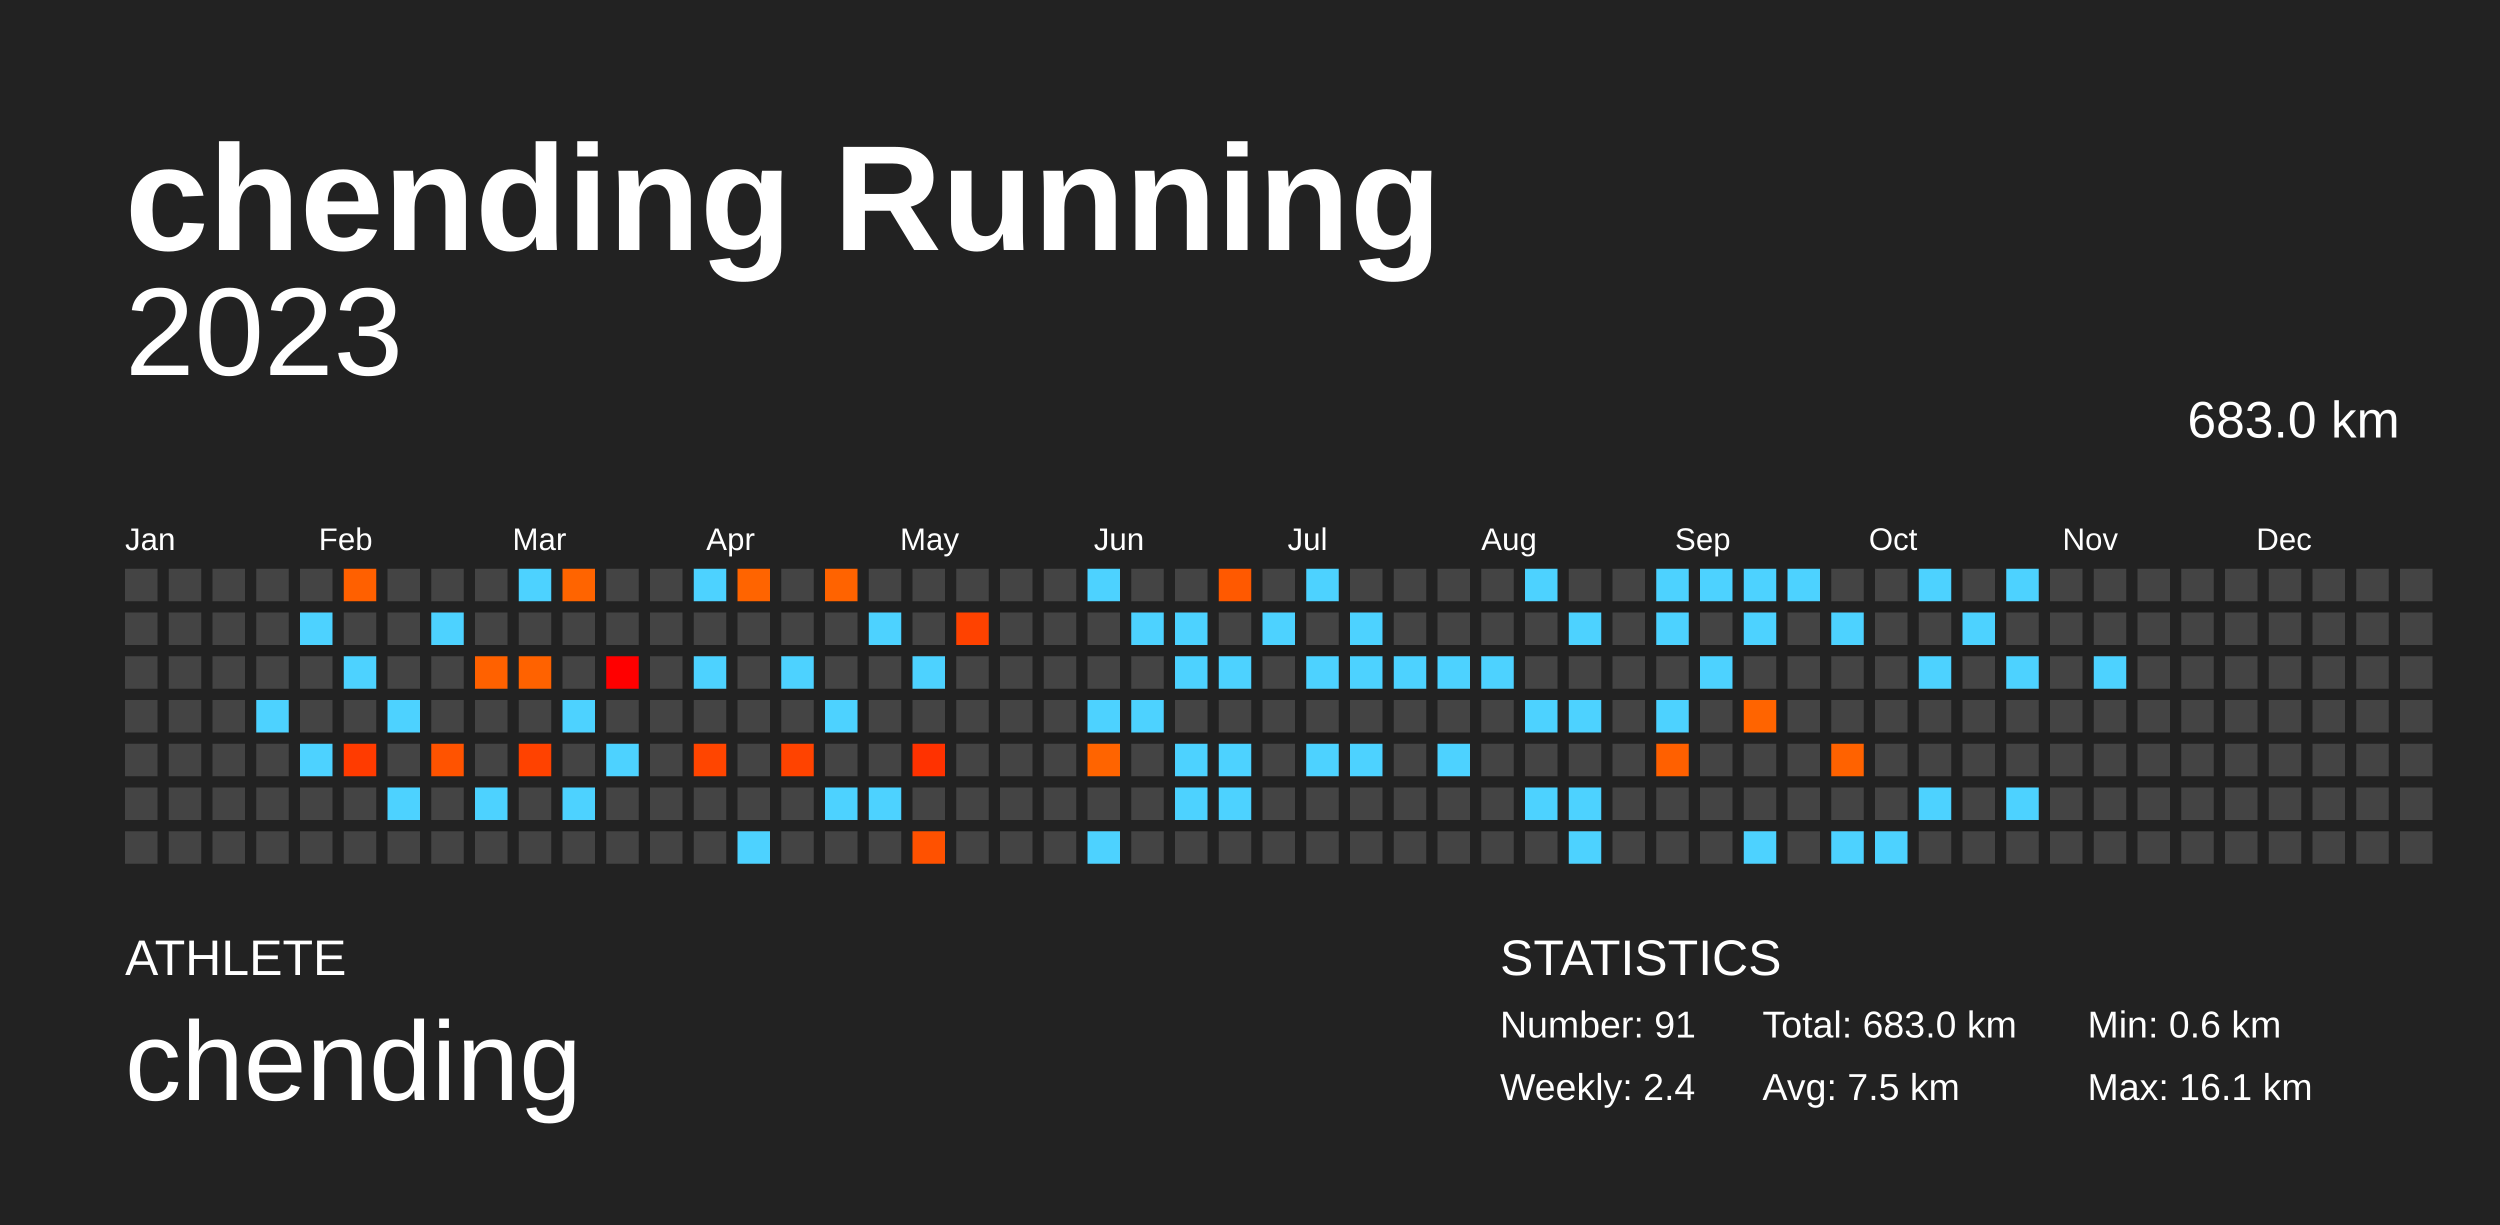
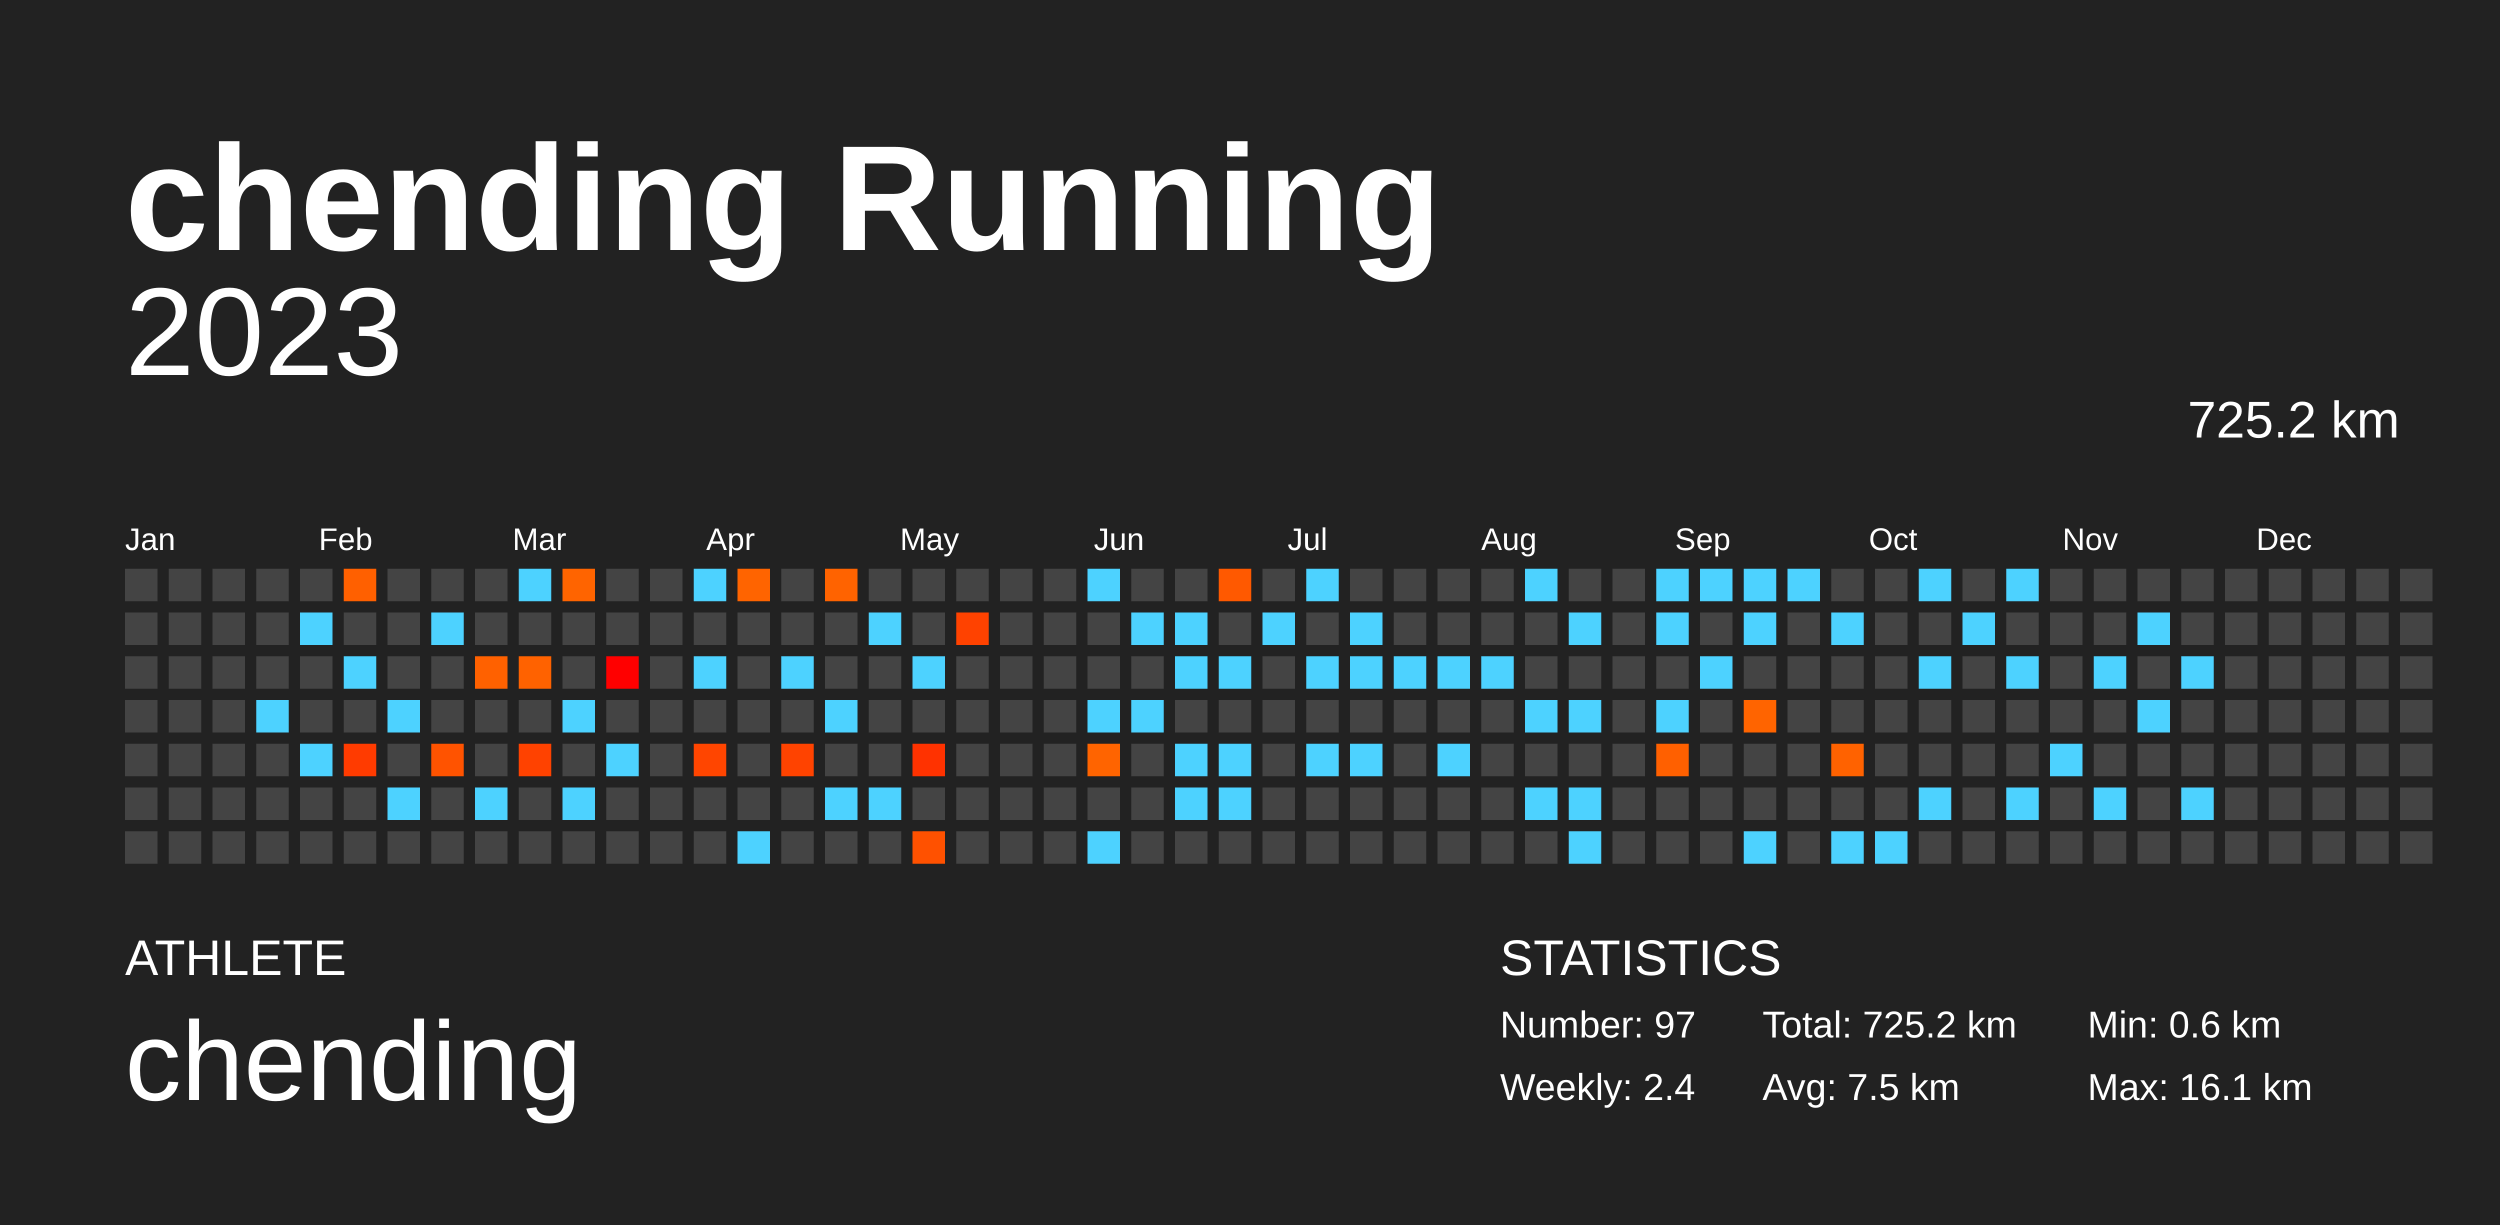
<svg xmlns="http://www.w3.org/2000/svg" baseProfile="full" height="98mm" version="1.1" viewBox="0,0,200,98" width="200mm">
  <defs />
  <rect fill="#222222" height="98" width="200" x="0" y="0" />
  <text fill="#FFFFFF" style="font-size:12px; font-family:Arial; font-weight:bold;" x="10" y="20">chending Running</text>
  <text fill="#FFFFFF" style="font-size:4px; font-family:Arial" x="10" y="78">ATHLETE</text>
  <text fill="#FFFFFF" style="font-size:9px; font-family:Arial" x="10" y="88">chending</text>
  <text fill="#FFFFFF" style="font-size:4px; font-family:Arial" x="120" y="78">STATISTICS</text>
-   <text fill="#FFFFFF" style="font-size:3px; font-family:Arial" x="120" y="83">Number: 91</text>
+   <text fill="#FFFFFF" style="font-size:3px; font-family:Arial" x="120" y="83">Number: 97</text>
  <text fill="#FFFFFF" style="font-size:3px; font-family:Arial" x="120" y="88">Weekly: 2.4</text>
-   <text fill="#FFFFFF" style="font-size:3px; font-family:Arial" x="141" y="83">Total: 683.0 km</text>
+   <text fill="#FFFFFF" style="font-size:3px; font-family:Arial" x="141" y="83">Total: 725.2 km</text>
  <text fill="#FFFFFF" style="font-size:3px; font-family:Arial" x="141" y="88">Avg: 7.5 km</text>
  <text fill="#FFFFFF" style="font-size:3px; font-family:Arial" x="167" y="83">Min: 0.6 km</text>
  <text fill="#FFFFFF" style="font-size:3px; font-family:Arial" x="167" y="88">Max: 16.1 km</text>
  <text alignment-baseline="hanging" fill="#FFFFFF" style="font-size:10.0px; font-family:Arial;" x="10" y="30">2023</text>
-   <text alignment-baseline="hanging" fill="#FFFFFF" style="font-size:4.125px; font-family:Arial;" x="175" y="35">683.0 km</text>
+   <text alignment-baseline="hanging" fill="#FFFFFF" style="font-size:4.125px; font-family:Arial;" x="175" y="35">725.2 km</text>
  <text fill="#FFFFFF" style="font-size:2.5px; font-family:Arial" x="10.0" y="44">Jan</text>
  <text fill="#FFFFFF" style="font-size:2.5px; font-family:Arial" x="25.5" y="44">Feb</text>
  <text fill="#FFFFFF" style="font-size:2.5px; font-family:Arial" x="41.0" y="44">Mar</text>
  <text fill="#FFFFFF" style="font-size:2.5px; font-family:Arial" x="56.5" y="44">Apr</text>
  <text fill="#FFFFFF" style="font-size:2.5px; font-family:Arial" x="72.0" y="44">May</text>
  <text fill="#FFFFFF" style="font-size:2.5px; font-family:Arial" x="87.5" y="44">Jun</text>
  <text fill="#FFFFFF" style="font-size:2.5px; font-family:Arial" x="103.0" y="44">Jul</text>
  <text fill="#FFFFFF" style="font-size:2.5px; font-family:Arial" x="118.5" y="44">Aug</text>
  <text fill="#FFFFFF" style="font-size:2.5px; font-family:Arial" x="134.0" y="44">Sep</text>
  <text fill="#FFFFFF" style="font-size:2.5px; font-family:Arial" x="149.5" y="44">Oct</text>
  <text fill="#FFFFFF" style="font-size:2.5px; font-family:Arial" x="165.0" y="44">Nov</text>
  <text fill="#FFFFFF" style="font-size:2.5px; font-family:Arial" x="180.5" y="44">Dec</text>
  <rect fill="#444444" height="2.6" width="2.6" x="10.0" y="45.5" />
  <rect fill="#444444" height="2.6" width="2.6" x="10.0" y="49.0" />
  <rect fill="#444444" height="2.6" width="2.6" x="10.0" y="52.5" />
  <rect fill="#444444" height="2.6" width="2.6" x="10.0" y="56.0" />
  <rect fill="#444444" height="2.6" width="2.6" x="10.0" y="59.5" />
  <rect fill="#444444" height="2.6" width="2.6" x="10.0" y="63.0" />
  <rect fill="#444444" height="2.6" width="2.6" x="10.0" y="66.5" />
  <rect fill="#444444" height="2.6" width="2.6" x="13.5" y="45.5" />
  <rect fill="#444444" height="2.6" width="2.6" x="13.5" y="49.0" />
  <rect fill="#444444" height="2.6" width="2.6" x="13.5" y="52.5" />
  <rect fill="#444444" height="2.6" width="2.6" x="13.5" y="56.0" />
  <rect fill="#444444" height="2.6" width="2.6" x="13.5" y="59.5" />
  <rect fill="#444444" height="2.6" width="2.6" x="13.5" y="63.0" />
  <rect fill="#444444" height="2.6" width="2.6" x="13.5" y="66.5" />
  <rect fill="#444444" height="2.6" width="2.6" x="17.0" y="45.5" />
  <rect fill="#444444" height="2.6" width="2.6" x="17.0" y="49.0" />
  <rect fill="#444444" height="2.6" width="2.6" x="17.0" y="52.5" />
  <rect fill="#444444" height="2.6" width="2.6" x="17.0" y="56.0" />
  <rect fill="#444444" height="2.6" width="2.6" x="17.0" y="59.5" />
  <rect fill="#444444" height="2.6" width="2.6" x="17.0" y="63.0" />
  <rect fill="#444444" height="2.6" width="2.6" x="17.0" y="66.5" />
  <rect fill="#444444" height="2.6" width="2.6" x="20.5" y="45.5" />
  <rect fill="#444444" height="2.6" width="2.6" x="20.5" y="49.0" />
  <rect fill="#444444" height="2.6" width="2.6" x="20.5" y="52.5" />
  <rect fill="#4dd2ff" height="2.6" width="2.6" x="20.5" y="56.0" />
  <rect fill="#444444" height="2.6" width="2.6" x="20.5" y="59.5" />
  <rect fill="#444444" height="2.6" width="2.6" x="20.5" y="63.0" />
  <rect fill="#444444" height="2.6" width="2.6" x="20.5" y="66.5" />
  <rect fill="#444444" height="2.6" width="2.6" x="24.0" y="45.5" />
  <rect fill="#4dd2ff" height="2.6" width="2.6" x="24.0" y="49.0" />
  <rect fill="#444444" height="2.6" width="2.6" x="24.0" y="52.5" />
  <rect fill="#444444" height="2.6" width="2.6" x="24.0" y="56.0" />
  <rect fill="#4dd2ff" height="2.6" width="2.6" x="24.0" y="59.5" />
  <rect fill="#444444" height="2.6" width="2.6" x="24.0" y="63.0" />
  <rect fill="#444444" height="2.6" width="2.6" x="24.0" y="66.5" />
  <rect fill="#ff6000" height="2.6" width="2.6" x="27.5" y="45.5" />
  <rect fill="#444444" height="2.6" width="2.6" x="27.5" y="49.0" />
  <rect fill="#4dd2ff" height="2.6" width="2.6" x="27.5" y="52.5" />
  <rect fill="#444444" height="2.6" width="2.6" x="27.5" y="56.0" />
  <rect fill="#ff3b00" height="2.6" width="2.6" x="27.5" y="59.5" />
  <rect fill="#444444" height="2.6" width="2.6" x="27.5" y="63.0" />
  <rect fill="#444444" height="2.6" width="2.6" x="27.5" y="66.5" />
  <rect fill="#444444" height="2.6" width="2.6" x="31.0" y="45.5" />
  <rect fill="#444444" height="2.6" width="2.6" x="31.0" y="49.0" />
  <rect fill="#444444" height="2.6" width="2.6" x="31.0" y="52.5" />
  <rect fill="#4dd2ff" height="2.6" width="2.6" x="31.0" y="56.0" />
  <rect fill="#444444" height="2.6" width="2.6" x="31.0" y="59.5" />
  <rect fill="#4dd2ff" height="2.6" width="2.6" x="31.0" y="63.0" />
  <rect fill="#444444" height="2.6" width="2.6" x="31.0" y="66.5" />
  <rect fill="#444444" height="2.6" width="2.6" x="34.5" y="45.5" />
  <rect fill="#4dd2ff" height="2.6" width="2.6" x="34.5" y="49.0" />
  <rect fill="#444444" height="2.6" width="2.6" x="34.5" y="52.5" />
  <rect fill="#444444" height="2.6" width="2.6" x="34.5" y="56.0" />
  <rect fill="#ff5300" height="2.6" width="2.6" x="34.5" y="59.5" />
  <rect fill="#444444" height="2.6" width="2.6" x="34.5" y="63.0" />
  <rect fill="#444444" height="2.6" width="2.6" x="34.5" y="66.5" />
  <rect fill="#444444" height="2.6" width="2.6" x="38.0" y="45.5" />
  <rect fill="#444444" height="2.6" width="2.6" x="38.0" y="49.0" />
  <rect fill="#ff6100" height="2.6" width="2.6" x="38.0" y="52.5" />
  <rect fill="#444444" height="2.6" width="2.6" x="38.0" y="56.0" />
  <rect fill="#444444" height="2.6" width="2.6" x="38.0" y="59.5" />
  <rect fill="#4dd2ff" height="2.6" width="2.6" x="38.0" y="63.0" />
  <rect fill="#444444" height="2.6" width="2.6" x="38.0" y="66.5" />
  <rect fill="#4dd2ff" height="2.6" width="2.6" x="41.5" y="45.5" />
  <rect fill="#444444" height="2.6" width="2.6" x="41.5" y="49.0" />
  <rect fill="#ff6200" height="2.6" width="2.6" x="41.5" y="52.5" />
  <rect fill="#444444" height="2.6" width="2.6" x="41.5" y="56.0" />
  <rect fill="#ff4200" height="2.6" width="2.6" x="41.5" y="59.5" />
  <rect fill="#444444" height="2.6" width="2.6" x="41.5" y="63.0" />
  <rect fill="#444444" height="2.6" width="2.6" x="41.5" y="66.5" />
  <rect fill="#ff6400" height="2.6" width="2.6" x="45.0" y="45.5" />
  <rect fill="#444444" height="2.6" width="2.6" x="45.0" y="49.0" />
  <rect fill="#444444" height="2.6" width="2.6" x="45.0" y="52.5" />
  <rect fill="#4dd2ff" height="2.6" width="2.6" x="45.0" y="56.0" />
  <rect fill="#444444" height="2.6" width="2.6" x="45.0" y="59.5" />
  <rect fill="#4dd2ff" height="2.6" width="2.6" x="45.0" y="63.0" />
  <rect fill="#444444" height="2.6" width="2.6" x="45.0" y="66.5" />
  <rect fill="#444444" height="2.6" width="2.6" x="48.5" y="45.5" />
  <rect fill="#444444" height="2.6" width="2.6" x="48.5" y="49.0" />
  <rect fill="#ff0000" height="2.6" width="2.6" x="48.5" y="52.5" />
  <rect fill="#444444" height="2.6" width="2.6" x="48.5" y="56.0" />
  <rect fill="#4dd2ff" height="2.6" width="2.6" x="48.5" y="59.5" />
  <rect fill="#444444" height="2.6" width="2.6" x="48.5" y="63.0" />
  <rect fill="#444444" height="2.6" width="2.6" x="48.5" y="66.5" />
  <rect fill="#444444" height="2.6" width="2.6" x="52.0" y="45.5" />
  <rect fill="#444444" height="2.6" width="2.6" x="52.0" y="49.0" />
  <rect fill="#444444" height="2.6" width="2.6" x="52.0" y="52.5" />
  <rect fill="#444444" height="2.6" width="2.6" x="52.0" y="56.0" />
  <rect fill="#444444" height="2.6" width="2.6" x="52.0" y="59.5" />
  <rect fill="#444444" height="2.6" width="2.6" x="52.0" y="63.0" />
  <rect fill="#444444" height="2.6" width="2.6" x="52.0" y="66.5" />
  <rect fill="#4dd2ff" height="2.6" width="2.6" x="55.5" y="45.5" />
  <rect fill="#444444" height="2.6" width="2.6" x="55.5" y="49.0" />
  <rect fill="#4dd2ff" height="2.6" width="2.6" x="55.5" y="52.5" />
  <rect fill="#444444" height="2.6" width="2.6" x="55.5" y="56.0" />
  <rect fill="#ff4500" height="2.6" width="2.6" x="55.5" y="59.5" />
  <rect fill="#444444" height="2.6" width="2.6" x="55.5" y="63.0" />
  <rect fill="#444444" height="2.6" width="2.6" x="55.5" y="66.5" />
  <rect fill="#ff6400" height="2.6" width="2.6" x="59.0" y="45.5" />
  <rect fill="#444444" height="2.6" width="2.6" x="59.0" y="49.0" />
  <rect fill="#444444" height="2.6" width="2.6" x="59.0" y="52.5" />
  <rect fill="#444444" height="2.6" width="2.6" x="59.0" y="56.0" />
  <rect fill="#444444" height="2.6" width="2.6" x="59.0" y="59.5" />
  <rect fill="#444444" height="2.6" width="2.6" x="59.0" y="63.0" />
  <rect fill="#4dd2ff" height="2.6" width="2.6" x="59.0" y="66.5" />
  <rect fill="#444444" height="2.6" width="2.6" x="62.5" y="45.5" />
  <rect fill="#444444" height="2.6" width="2.6" x="62.5" y="49.0" />
  <rect fill="#4dd2ff" height="2.6" width="2.6" x="62.5" y="52.5" />
  <rect fill="#444444" height="2.6" width="2.6" x="62.5" y="56.0" />
  <rect fill="#ff4300" height="2.6" width="2.6" x="62.5" y="59.5" />
  <rect fill="#444444" height="2.6" width="2.6" x="62.5" y="63.0" />
  <rect fill="#444444" height="2.6" width="2.6" x="62.5" y="66.5" />
  <rect fill="#ff6300" height="2.6" width="2.6" x="66.0" y="45.5" />
  <rect fill="#444444" height="2.6" width="2.6" x="66.0" y="49.0" />
  <rect fill="#444444" height="2.6" width="2.6" x="66.0" y="52.5" />
  <rect fill="#4dd2ff" height="2.6" width="2.6" x="66.0" y="56.0" />
  <rect fill="#444444" height="2.6" width="2.6" x="66.0" y="59.5" />
  <rect fill="#4dd2ff" height="2.6" width="2.6" x="66.0" y="63.0" />
  <rect fill="#444444" height="2.6" width="2.6" x="66.0" y="66.5" />
  <rect fill="#444444" height="2.6" width="2.6" x="69.5" y="45.5" />
  <rect fill="#4dd2ff" height="2.6" width="2.6" x="69.5" y="49.0" />
  <rect fill="#444444" height="2.6" width="2.6" x="69.5" y="52.5" />
  <rect fill="#444444" height="2.6" width="2.6" x="69.5" y="56.0" />
  <rect fill="#444444" height="2.6" width="2.6" x="69.5" y="59.5" />
  <rect fill="#4dd2ff" height="2.6" width="2.6" x="69.5" y="63.0" />
  <rect fill="#444444" height="2.6" width="2.6" x="69.5" y="66.5" />
  <rect fill="#444444" height="2.6" width="2.6" x="73.0" y="45.5" />
  <rect fill="#444444" height="2.6" width="2.6" x="73.0" y="49.0" />
  <rect fill="#4dd2ff" height="2.6" width="2.6" x="73.0" y="52.5" />
  <rect fill="#444444" height="2.6" width="2.6" x="73.0" y="56.0" />
  <rect fill="#ff3200" height="2.6" width="2.6" x="73.0" y="59.5" />
  <rect fill="#444444" height="2.6" width="2.6" x="73.0" y="63.0" />
  <rect fill="#ff5100" height="2.6" width="2.6" x="73.0" y="66.5" />
  <rect fill="#444444" height="2.6" width="2.6" x="76.5" y="45.5" />
  <rect fill="#ff4200" height="2.6" width="2.6" x="76.5" y="49.0" />
  <rect fill="#444444" height="2.6" width="2.6" x="76.5" y="52.5" />
  <rect fill="#444444" height="2.6" width="2.6" x="76.5" y="56.0" />
  <rect fill="#444444" height="2.6" width="2.6" x="76.5" y="59.5" />
  <rect fill="#444444" height="2.6" width="2.6" x="76.5" y="63.0" />
  <rect fill="#444444" height="2.6" width="2.6" x="76.5" y="66.5" />
  <rect fill="#444444" height="2.6" width="2.6" x="80.0" y="45.5" />
  <rect fill="#444444" height="2.6" width="2.6" x="80.0" y="49.0" />
  <rect fill="#444444" height="2.6" width="2.6" x="80.0" y="52.5" />
  <rect fill="#444444" height="2.6" width="2.6" x="80.0" y="56.0" />
  <rect fill="#444444" height="2.6" width="2.6" x="80.0" y="59.5" />
  <rect fill="#444444" height="2.6" width="2.6" x="80.0" y="63.0" />
  <rect fill="#444444" height="2.6" width="2.6" x="80.0" y="66.5" />
  <rect fill="#444444" height="2.6" width="2.6" x="83.5" y="45.5" />
  <rect fill="#444444" height="2.6" width="2.6" x="83.5" y="49.0" />
  <rect fill="#444444" height="2.6" width="2.6" x="83.5" y="52.5" />
  <rect fill="#444444" height="2.6" width="2.6" x="83.5" y="56.0" />
  <rect fill="#444444" height="2.6" width="2.6" x="83.5" y="59.5" />
  <rect fill="#444444" height="2.6" width="2.6" x="83.5" y="63.0" />
  <rect fill="#444444" height="2.6" width="2.6" x="83.5" y="66.5" />
  <rect fill="#4dd2ff" height="2.6" width="2.6" x="87.0" y="45.5" />
  <rect fill="#444444" height="2.6" width="2.6" x="87.0" y="49.0" />
  <rect fill="#444444" height="2.6" width="2.6" x="87.0" y="52.5" />
  <rect fill="#4dd2ff" height="2.6" width="2.6" x="87.0" y="56.0" />
  <rect fill="#ff6400" height="2.6" width="2.6" x="87.0" y="59.5" />
  <rect fill="#444444" height="2.6" width="2.6" x="87.0" y="63.0" />
  <rect fill="#4dd2ff" height="2.6" width="2.6" x="87.0" y="66.5" />
  <rect fill="#444444" height="2.6" width="2.6" x="90.5" y="45.5" />
  <rect fill="#4dd2ff" height="2.6" width="2.6" x="90.5" y="49.0" />
  <rect fill="#444444" height="2.6" width="2.6" x="90.5" y="52.5" />
  <rect fill="#4dd2ff" height="2.6" width="2.6" x="90.5" y="56.0" />
  <rect fill="#444444" height="2.6" width="2.6" x="90.5" y="59.5" />
  <rect fill="#444444" height="2.6" width="2.6" x="90.5" y="63.0" />
  <rect fill="#444444" height="2.6" width="2.6" x="90.5" y="66.5" />
  <rect fill="#444444" height="2.6" width="2.6" x="94.0" y="45.5" />
  <rect fill="#4dd2ff" height="2.6" width="2.6" x="94.0" y="49.0" />
  <rect fill="#4dd2ff" height="2.6" width="2.6" x="94.0" y="52.5" />
  <rect fill="#444444" height="2.6" width="2.6" x="94.0" y="56.0" />
  <rect fill="#4dd2ff" height="2.6" width="2.6" x="94.0" y="59.5" />
  <rect fill="#4dd2ff" height="2.6" width="2.6" x="94.0" y="63.0" />
  <rect fill="#444444" height="2.6" width="2.6" x="94.0" y="66.5" />
  <rect fill="#ff5900" height="2.6" width="2.6" x="97.5" y="45.5" />
  <rect fill="#444444" height="2.6" width="2.6" x="97.5" y="49.0" />
  <rect fill="#4dd2ff" height="2.6" width="2.6" x="97.5" y="52.5" />
  <rect fill="#444444" height="2.6" width="2.6" x="97.5" y="56.0" />
  <rect fill="#4dd2ff" height="2.6" width="2.6" x="97.5" y="59.5" />
  <rect fill="#4dd2ff" height="2.6" width="2.6" x="97.5" y="63.0" />
  <rect fill="#444444" height="2.6" width="2.6" x="97.5" y="66.5" />
  <rect fill="#444444" height="2.6" width="2.6" x="101.0" y="45.5" />
  <rect fill="#4dd2ff" height="2.6" width="2.6" x="101.0" y="49.0" />
  <rect fill="#444444" height="2.6" width="2.6" x="101.0" y="52.5" />
  <rect fill="#444444" height="2.6" width="2.6" x="101.0" y="56.0" />
  <rect fill="#444444" height="2.6" width="2.6" x="101.0" y="59.5" />
  <rect fill="#444444" height="2.6" width="2.6" x="101.0" y="63.0" />
  <rect fill="#444444" height="2.6" width="2.6" x="101.0" y="66.5" />
  <rect fill="#4dd2ff" height="2.6" width="2.6" x="104.5" y="45.5" />
  <rect fill="#444444" height="2.6" width="2.6" x="104.5" y="49.0" />
  <rect fill="#4dd2ff" height="2.6" width="2.6" x="104.5" y="52.5" />
  <rect fill="#444444" height="2.6" width="2.6" x="104.5" y="56.0" />
  <rect fill="#4dd2ff" height="2.6" width="2.6" x="104.5" y="59.5" />
  <rect fill="#444444" height="2.6" width="2.6" x="104.5" y="63.0" />
  <rect fill="#444444" height="2.6" width="2.6" x="104.5" y="66.5" />
  <rect fill="#444444" height="2.6" width="2.6" x="108.0" y="45.5" />
  <rect fill="#4dd2ff" height="2.6" width="2.6" x="108.0" y="49.0" />
  <rect fill="#4dd2ff" height="2.6" width="2.6" x="108.0" y="52.5" />
  <rect fill="#444444" height="2.6" width="2.6" x="108.0" y="56.0" />
  <rect fill="#4dd2ff" height="2.6" width="2.6" x="108.0" y="59.5" />
  <rect fill="#444444" height="2.6" width="2.6" x="108.0" y="63.0" />
  <rect fill="#444444" height="2.6" width="2.6" x="108.0" y="66.5" />
  <rect fill="#444444" height="2.6" width="2.6" x="111.5" y="45.5" />
  <rect fill="#444444" height="2.6" width="2.6" x="111.5" y="49.0" />
  <rect fill="#4dd2ff" height="2.6" width="2.6" x="111.5" y="52.5" />
  <rect fill="#444444" height="2.6" width="2.6" x="111.5" y="56.0" />
  <rect fill="#444444" height="2.6" width="2.6" x="111.5" y="59.5" />
  <rect fill="#444444" height="2.6" width="2.6" x="111.5" y="63.0" />
  <rect fill="#444444" height="2.6" width="2.6" x="111.5" y="66.5" />
  <rect fill="#444444" height="2.6" width="2.6" x="115.0" y="45.5" />
  <rect fill="#444444" height="2.6" width="2.6" x="115.0" y="49.0" />
  <rect fill="#4dd2ff" height="2.6" width="2.6" x="115.0" y="52.5" />
  <rect fill="#444444" height="2.6" width="2.6" x="115.0" y="56.0" />
  <rect fill="#4dd2ff" height="2.6" width="2.6" x="115.0" y="59.5" />
  <rect fill="#444444" height="2.6" width="2.6" x="115.0" y="63.0" />
  <rect fill="#444444" height="2.6" width="2.6" x="115.0" y="66.5" />
  <rect fill="#444444" height="2.6" width="2.6" x="118.5" y="45.5" />
  <rect fill="#444444" height="2.6" width="2.6" x="118.5" y="49.0" />
  <rect fill="#4dd2ff" height="2.6" width="2.6" x="118.5" y="52.5" />
  <rect fill="#444444" height="2.6" width="2.6" x="118.5" y="56.0" />
  <rect fill="#444444" height="2.6" width="2.6" x="118.5" y="59.5" />
  <rect fill="#444444" height="2.6" width="2.6" x="118.5" y="63.0" />
  <rect fill="#444444" height="2.6" width="2.6" x="118.5" y="66.5" />
  <rect fill="#4dd2ff" height="2.6" width="2.6" x="122.0" y="45.5" />
  <rect fill="#444444" height="2.6" width="2.6" x="122.0" y="49.0" />
  <rect fill="#444444" height="2.6" width="2.6" x="122.0" y="52.5" />
  <rect fill="#4dd2ff" height="2.6" width="2.6" x="122.0" y="56.0" />
  <rect fill="#444444" height="2.6" width="2.6" x="122.0" y="59.5" />
  <rect fill="#4dd2ff" height="2.6" width="2.6" x="122.0" y="63.0" />
  <rect fill="#444444" height="2.6" width="2.6" x="122.0" y="66.5" />
  <rect fill="#444444" height="2.6" width="2.6" x="125.5" y="45.5" />
  <rect fill="#4dd2ff" height="2.6" width="2.6" x="125.5" y="49.0" />
  <rect fill="#444444" height="2.6" width="2.6" x="125.5" y="52.5" />
  <rect fill="#4dd2ff" height="2.6" width="2.6" x="125.5" y="56.0" />
  <rect fill="#444444" height="2.6" width="2.6" x="125.5" y="59.5" />
  <rect fill="#4dd2ff" height="2.6" width="2.6" x="125.5" y="63.0" />
  <rect fill="#4dd2ff" height="2.6" width="2.6" x="125.5" y="66.5" />
  <rect fill="#444444" height="2.6" width="2.6" x="129.0" y="45.5" />
  <rect fill="#444444" height="2.6" width="2.6" x="129.0" y="49.0" />
  <rect fill="#444444" height="2.6" width="2.6" x="129.0" y="52.5" />
  <rect fill="#444444" height="2.6" width="2.6" x="129.0" y="56.0" />
  <rect fill="#444444" height="2.6" width="2.6" x="129.0" y="59.5" />
  <rect fill="#444444" height="2.6" width="2.6" x="129.0" y="63.0" />
  <rect fill="#444444" height="2.6" width="2.6" x="129.0" y="66.5" />
  <rect fill="#4dd2ff" height="2.6" width="2.6" x="132.5" y="45.5" />
  <rect fill="#4dd2ff" height="2.6" width="2.6" x="132.5" y="49.0" />
  <rect fill="#444444" height="2.6" width="2.6" x="132.5" y="52.5" />
  <rect fill="#4dd2ff" height="2.6" width="2.6" x="132.5" y="56.0" />
  <rect fill="#ff6000" height="2.6" width="2.6" x="132.5" y="59.5" />
  <rect fill="#444444" height="2.6" width="2.6" x="132.5" y="63.0" />
  <rect fill="#444444" height="2.6" width="2.6" x="132.5" y="66.5" />
  <rect fill="#4dd2ff" height="2.6" width="2.6" x="136.0" y="45.5" />
  <rect fill="#444444" height="2.6" width="2.6" x="136.0" y="49.0" />
  <rect fill="#4dd2ff" height="2.6" width="2.6" x="136.0" y="52.5" />
  <rect fill="#444444" height="2.6" width="2.6" x="136.0" y="56.0" />
  <rect fill="#444444" height="2.6" width="2.6" x="136.0" y="59.5" />
  <rect fill="#444444" height="2.6" width="2.6" x="136.0" y="63.0" />
  <rect fill="#444444" height="2.6" width="2.6" x="136.0" y="66.5" />
  <rect fill="#4dd2ff" height="2.6" width="2.6" x="139.5" y="45.5" />
  <rect fill="#4dd2ff" height="2.6" width="2.6" x="139.5" y="49.0" />
  <rect fill="#444444" height="2.6" width="2.6" x="139.5" y="52.5" />
  <rect fill="#ff6400" height="2.6" width="2.6" x="139.5" y="56.0" />
  <rect fill="#444444" height="2.6" width="2.6" x="139.5" y="59.5" />
  <rect fill="#444444" height="2.6" width="2.6" x="139.5" y="63.0" />
  <rect fill="#4dd2ff" height="2.6" width="2.6" x="139.5" y="66.5" />
  <rect fill="#4dd2ff" height="2.6" width="2.6" x="143.0" y="45.5" />
  <rect fill="#444444" height="2.6" width="2.6" x="143.0" y="49.0" />
  <rect fill="#444444" height="2.6" width="2.6" x="143.0" y="52.5" />
  <rect fill="#444444" height="2.6" width="2.6" x="143.0" y="56.0" />
  <rect fill="#444444" height="2.6" width="2.6" x="143.0" y="59.5" />
  <rect fill="#444444" height="2.6" width="2.6" x="143.0" y="63.0" />
  <rect fill="#444444" height="2.6" width="2.6" x="143.0" y="66.5" />
  <rect fill="#444444" height="2.6" width="2.6" x="146.5" y="45.5" />
  <rect fill="#4dd2ff" height="2.6" width="2.6" x="146.5" y="49.0" />
  <rect fill="#444444" height="2.6" width="2.6" x="146.5" y="52.5" />
  <rect fill="#444444" height="2.6" width="2.6" x="146.5" y="56.0" />
  <rect fill="#ff6200" height="2.6" width="2.6" x="146.5" y="59.5" />
  <rect fill="#444444" height="2.6" width="2.6" x="146.5" y="63.0" />
  <rect fill="#4dd2ff" height="2.6" width="2.6" x="146.5" y="66.5" />
  <rect fill="#444444" height="2.6" width="2.6" x="150.0" y="45.5" />
  <rect fill="#444444" height="2.6" width="2.6" x="150.0" y="49.0" />
  <rect fill="#444444" height="2.6" width="2.6" x="150.0" y="52.5" />
  <rect fill="#444444" height="2.6" width="2.6" x="150.0" y="56.0" />
  <rect fill="#444444" height="2.6" width="2.6" x="150.0" y="59.5" />
  <rect fill="#444444" height="2.6" width="2.6" x="150.0" y="63.0" />
  <rect fill="#4dd2ff" height="2.6" width="2.6" x="150.0" y="66.5" />
  <rect fill="#4dd2ff" height="2.6" width="2.6" x="153.5" y="45.5" />
  <rect fill="#444444" height="2.6" width="2.6" x="153.5" y="49.0" />
  <rect fill="#4dd2ff" height="2.6" width="2.6" x="153.5" y="52.5" />
  <rect fill="#444444" height="2.6" width="2.6" x="153.5" y="56.0" />
  <rect fill="#444444" height="2.6" width="2.6" x="153.5" y="59.5" />
  <rect fill="#4dd2ff" height="2.6" width="2.6" x="153.5" y="63.0" />
  <rect fill="#444444" height="2.6" width="2.6" x="153.5" y="66.5" />
  <rect fill="#444444" height="2.6" width="2.6" x="157.0" y="45.5" />
  <rect fill="#4dd2ff" height="2.6" width="2.6" x="157.0" y="49.0" />
  <rect fill="#444444" height="2.6" width="2.6" x="157.0" y="52.5" />
  <rect fill="#444444" height="2.6" width="2.6" x="157.0" y="56.0" />
  <rect fill="#444444" height="2.6" width="2.6" x="157.0" y="59.5" />
  <rect fill="#444444" height="2.6" width="2.6" x="157.0" y="63.0" />
  <rect fill="#444444" height="2.6" width="2.6" x="157.0" y="66.5" />
  <rect fill="#4dd2ff" height="2.6" width="2.6" x="160.5" y="45.5" />
  <rect fill="#444444" height="2.6" width="2.6" x="160.5" y="49.0" />
  <rect fill="#4dd2ff" height="2.6" width="2.6" x="160.5" y="52.5" />
  <rect fill="#444444" height="2.6" width="2.6" x="160.5" y="56.0" />
  <rect fill="#444444" height="2.6" width="2.6" x="160.5" y="59.5" />
  <rect fill="#4dd2ff" height="2.6" width="2.6" x="160.5" y="63.0" />
  <rect fill="#444444" height="2.6" width="2.6" x="160.5" y="66.5" />
  <rect fill="#444444" height="2.6" width="2.6" x="164.0" y="45.5" />
  <rect fill="#444444" height="2.6" width="2.6" x="164.0" y="49.0" />
  <rect fill="#444444" height="2.6" width="2.6" x="164.0" y="52.5" />
  <rect fill="#444444" height="2.6" width="2.6" x="164.0" y="56.0" />
-   <rect fill="#444444" height="2.6" width="2.6" x="164.0" y="59.5" />
+   <rect fill="#4dd2ff" height="2.6" width="2.6" x="164.0" y="59.5" />
  <rect fill="#444444" height="2.6" width="2.6" x="164.0" y="63.0" />
  <rect fill="#444444" height="2.6" width="2.6" x="164.0" y="66.5" />
  <rect fill="#444444" height="2.6" width="2.6" x="167.5" y="45.5" />
  <rect fill="#444444" height="2.6" width="2.6" x="167.5" y="49.0" />
  <rect fill="#4dd2ff" height="2.6" width="2.6" x="167.5" y="52.5" />
  <rect fill="#444444" height="2.6" width="2.6" x="167.5" y="56.0" />
  <rect fill="#444444" height="2.6" width="2.6" x="167.5" y="59.5" />
-   <rect fill="#444444" height="2.6" width="2.6" x="167.5" y="63.0" />
+   <rect fill="#4dd2ff" height="2.6" width="2.6" x="167.5" y="63.0" />
  <rect fill="#444444" height="2.6" width="2.6" x="167.5" y="66.5" />
  <rect fill="#444444" height="2.6" width="2.6" x="171.0" y="45.5" />
-   <rect fill="#444444" height="2.6" width="2.6" x="171.0" y="49.0" />
+   <rect fill="#4dd2ff" height="2.6" width="2.6" x="171.0" y="49.0" />
  <rect fill="#444444" height="2.6" width="2.6" x="171.0" y="52.5" />
-   <rect fill="#444444" height="2.6" width="2.6" x="171.0" y="56.0" />
+   <rect fill="#4dd2ff" height="2.6" width="2.6" x="171.0" y="56.0" />
  <rect fill="#444444" height="2.6" width="2.6" x="171.0" y="59.5" />
  <rect fill="#444444" height="2.6" width="2.6" x="171.0" y="63.0" />
  <rect fill="#444444" height="2.6" width="2.6" x="171.0" y="66.5" />
  <rect fill="#444444" height="2.6" width="2.6" x="174.5" y="45.5" />
  <rect fill="#444444" height="2.6" width="2.6" x="174.5" y="49.0" />
-   <rect fill="#444444" height="2.6" width="2.6" x="174.5" y="52.5" />
+   <rect fill="#4dd2ff" height="2.6" width="2.6" x="174.5" y="52.5" />
  <rect fill="#444444" height="2.6" width="2.6" x="174.5" y="56.0" />
  <rect fill="#444444" height="2.6" width="2.6" x="174.5" y="59.5" />
-   <rect fill="#444444" height="2.6" width="2.6" x="174.5" y="63.0" />
+   <rect fill="#4dd2ff" height="2.6" width="2.6" x="174.5" y="63.0" />
  <rect fill="#444444" height="2.6" width="2.6" x="174.5" y="66.5" />
  <rect fill="#444444" height="2.6" width="2.6" x="178.0" y="45.5" />
  <rect fill="#444444" height="2.6" width="2.6" x="178.0" y="49.0" />
  <rect fill="#444444" height="2.6" width="2.6" x="178.0" y="52.5" />
  <rect fill="#444444" height="2.6" width="2.6" x="178.0" y="56.0" />
  <rect fill="#444444" height="2.6" width="2.6" x="178.0" y="59.5" />
  <rect fill="#444444" height="2.6" width="2.6" x="178.0" y="63.0" />
  <rect fill="#444444" height="2.6" width="2.6" x="178.0" y="66.5" />
  <rect fill="#444444" height="2.6" width="2.6" x="181.5" y="45.5" />
  <rect fill="#444444" height="2.6" width="2.6" x="181.5" y="49.0" />
  <rect fill="#444444" height="2.6" width="2.6" x="181.5" y="52.5" />
  <rect fill="#444444" height="2.6" width="2.6" x="181.5" y="56.0" />
  <rect fill="#444444" height="2.6" width="2.6" x="181.5" y="59.5" />
  <rect fill="#444444" height="2.6" width="2.6" x="181.5" y="63.0" />
  <rect fill="#444444" height="2.6" width="2.6" x="181.5" y="66.5" />
  <rect fill="#444444" height="2.6" width="2.6" x="185.0" y="45.5" />
  <rect fill="#444444" height="2.6" width="2.6" x="185.0" y="49.0" />
  <rect fill="#444444" height="2.6" width="2.6" x="185.0" y="52.5" />
  <rect fill="#444444" height="2.6" width="2.6" x="185.0" y="56.0" />
  <rect fill="#444444" height="2.6" width="2.6" x="185.0" y="59.5" />
  <rect fill="#444444" height="2.6" width="2.6" x="185.0" y="63.0" />
  <rect fill="#444444" height="2.6" width="2.6" x="185.0" y="66.5" />
  <rect fill="#444444" height="2.6" width="2.6" x="188.5" y="45.5" />
  <rect fill="#444444" height="2.6" width="2.6" x="188.5" y="49.0" />
  <rect fill="#444444" height="2.6" width="2.6" x="188.5" y="52.5" />
  <rect fill="#444444" height="2.6" width="2.6" x="188.5" y="56.0" />
  <rect fill="#444444" height="2.6" width="2.6" x="188.5" y="59.5" />
  <rect fill="#444444" height="2.6" width="2.6" x="188.5" y="63.0" />
  <rect fill="#444444" height="2.6" width="2.6" x="188.5" y="66.5" />
  <rect fill="#444444" height="2.6" width="2.6" x="192.0" y="45.5" />
  <rect fill="#444444" height="2.6" width="2.6" x="192.0" y="49.0" />
  <rect fill="#444444" height="2.6" width="2.6" x="192.0" y="52.5" />
  <rect fill="#444444" height="2.6" width="2.6" x="192.0" y="56.0" />
  <rect fill="#444444" height="2.6" width="2.6" x="192.0" y="59.5" />
  <rect fill="#444444" height="2.6" width="2.6" x="192.0" y="63.0" />
  <rect fill="#444444" height="2.6" width="2.6" x="192.0" y="66.5" />
</svg>
